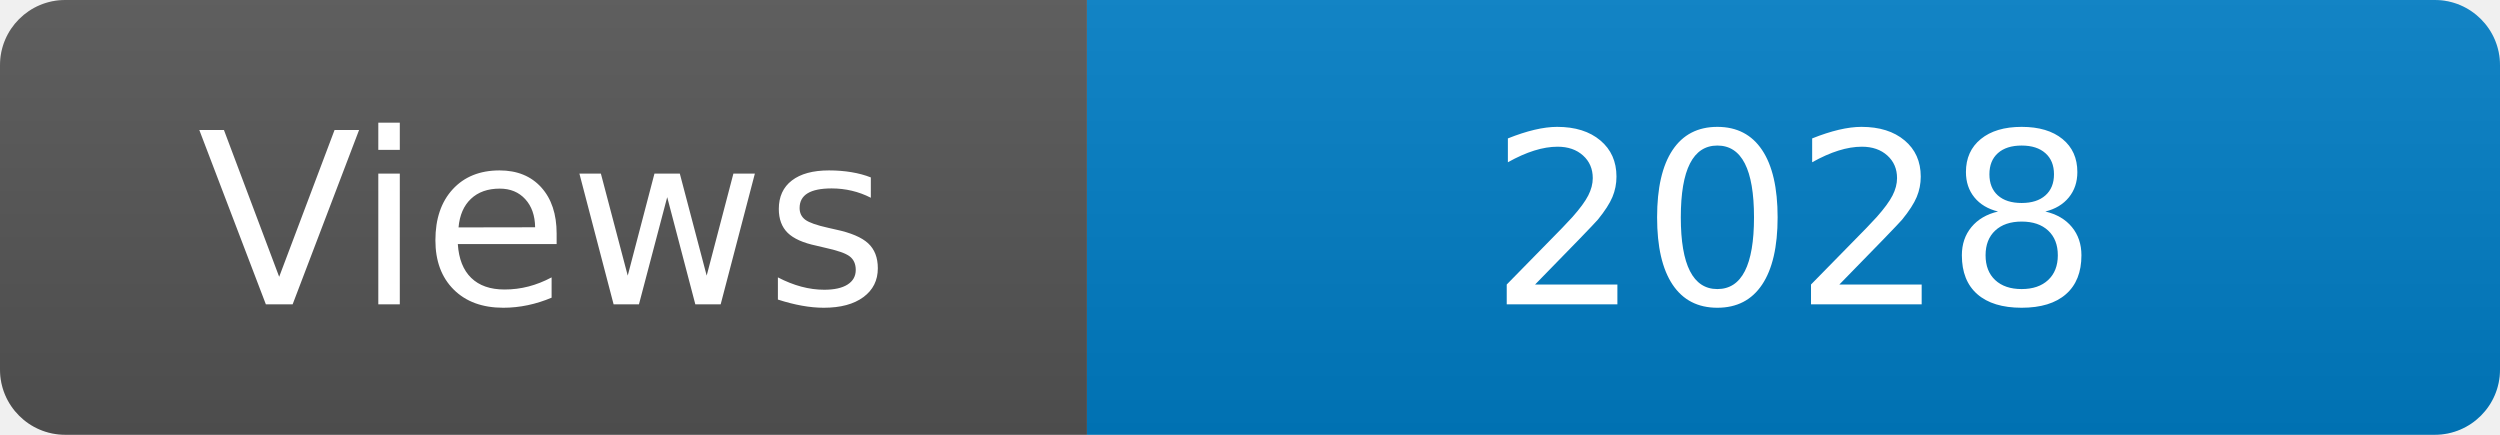
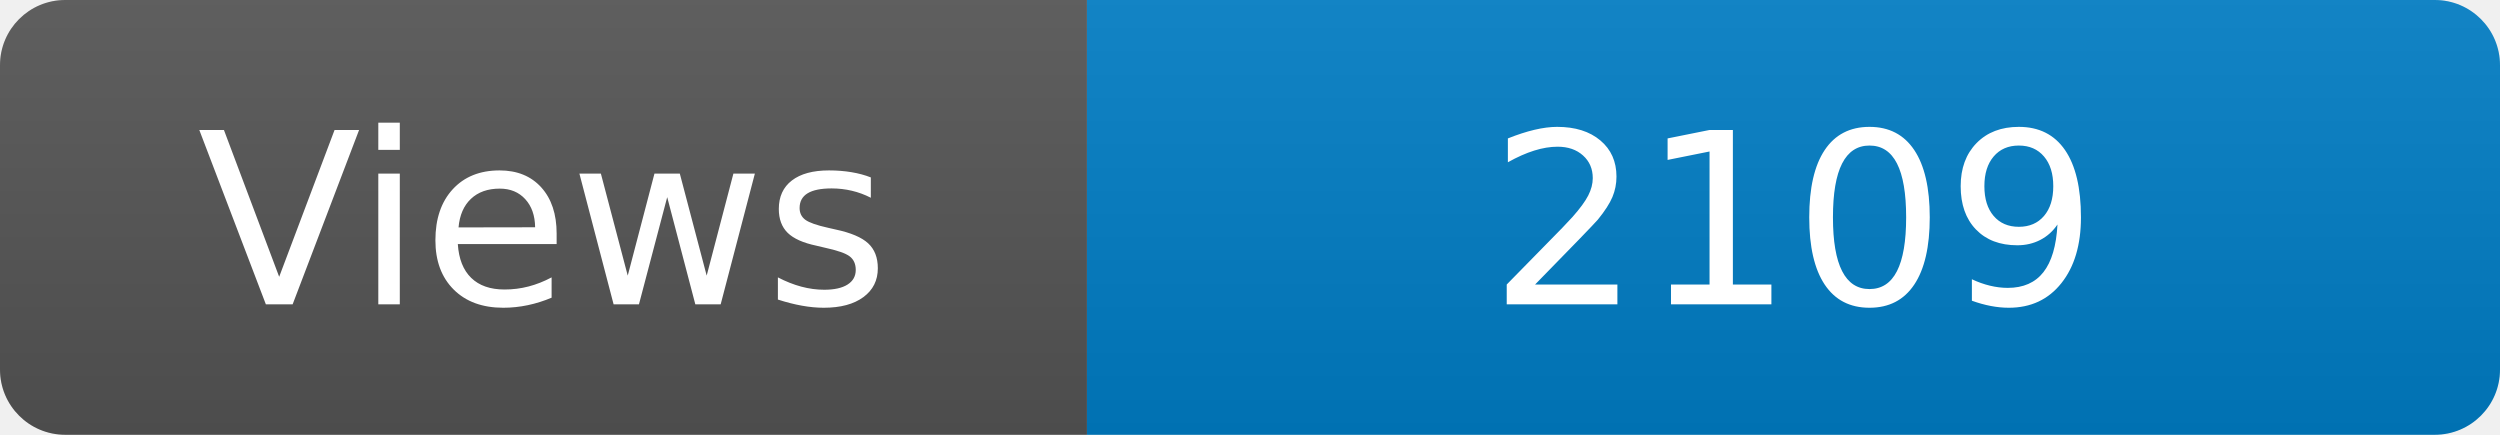
<svg xmlns="http://www.w3.org/2000/svg" width="115" height="20" role="img" aria-label="Maintained?: yes">
  <linearGradient id="s" x2="0" y2="100%">
    <stop offset="0" stop-color="#bbb" stop-opacity=".1" />
    <stop offset="1" stop-opacity=".1" />
  </linearGradient>
  <clipPath id="r">
    <rect width="115" height="20" rx="3" fill="#fff" />
  </clipPath>
  <g clip-path="url(#r)">
    <rect width="50" height="20" fill="#555" />
    <rect x="50" width="160" height="20" fill="#007ec6" />
    <rect width="115" height="20" fill="url(#s)" />
  </g>
  <g fill="#fff" text-anchor="middle" font-family="Verdana,Geneva,DejaVu Sans,sans-serif" font-size="110">
    <text x="250" y="140" transform="scale(.1)" fill="#fff">Views</text>
-     <text x="825" y="140" transform="scale(.1)" fill="#fff">2028</text>
+     <text x="825" y="140" transform="scale(.1)" fill="#fff">2109</text>
  </g>
</svg>
